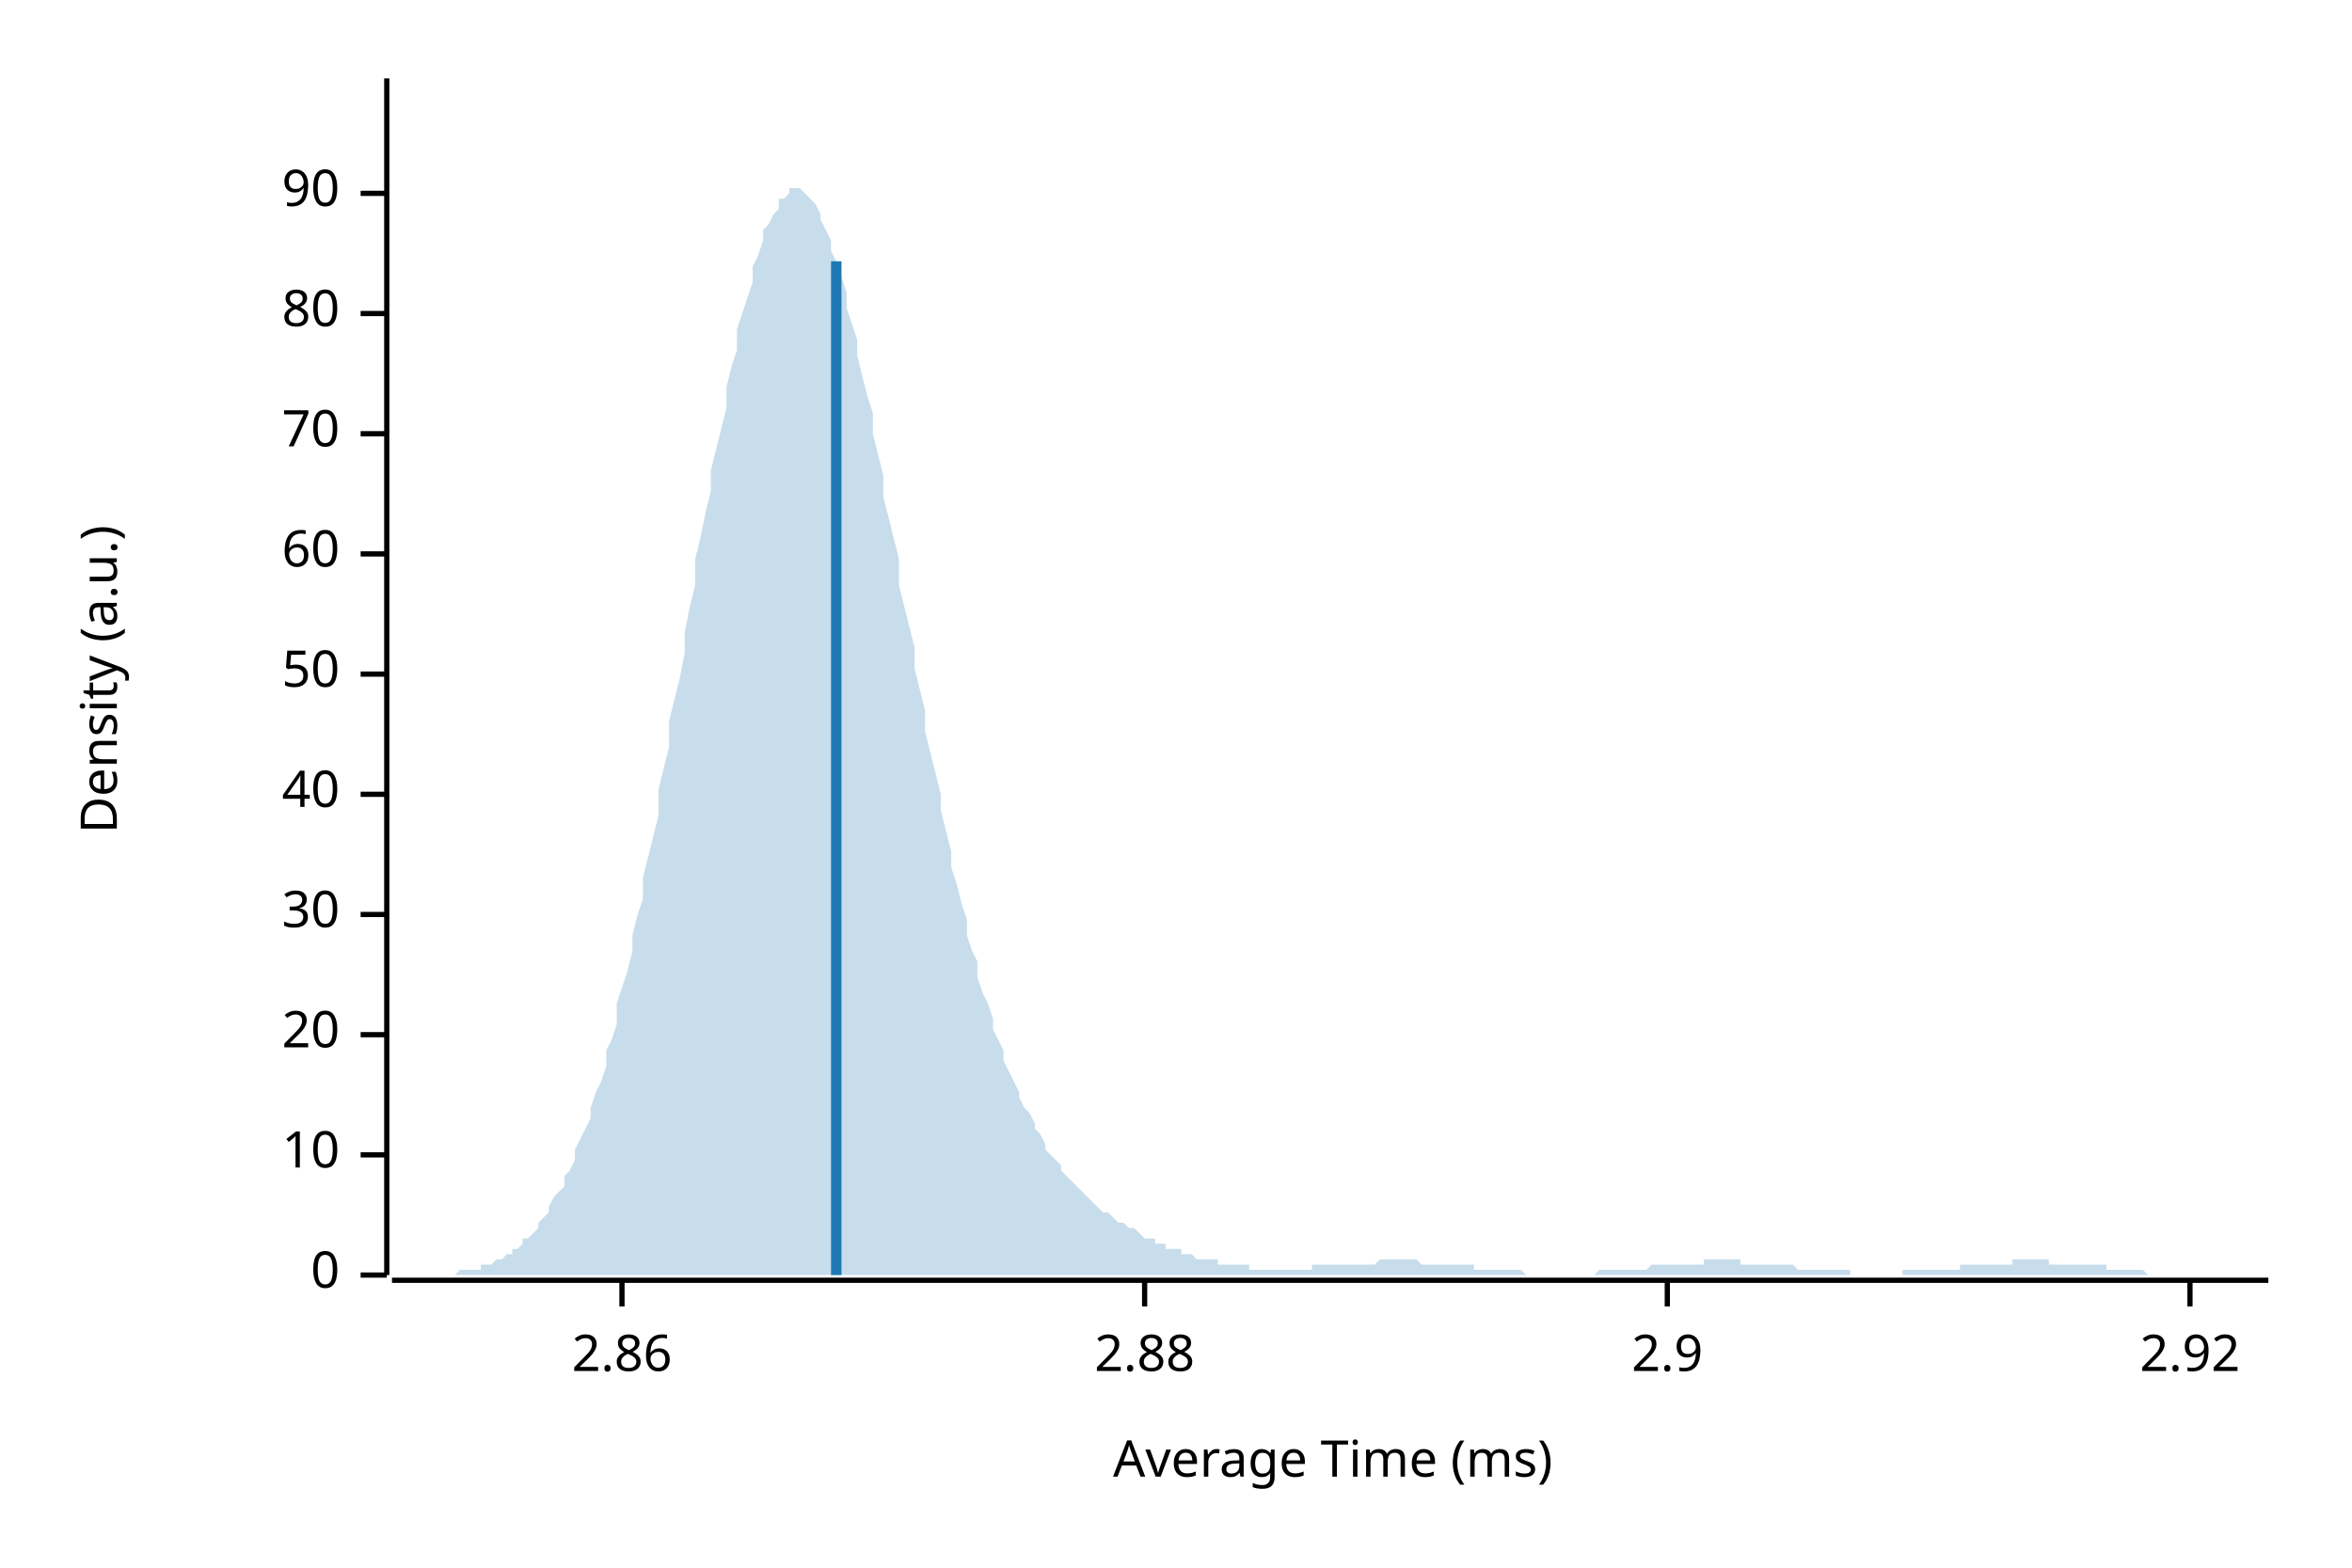
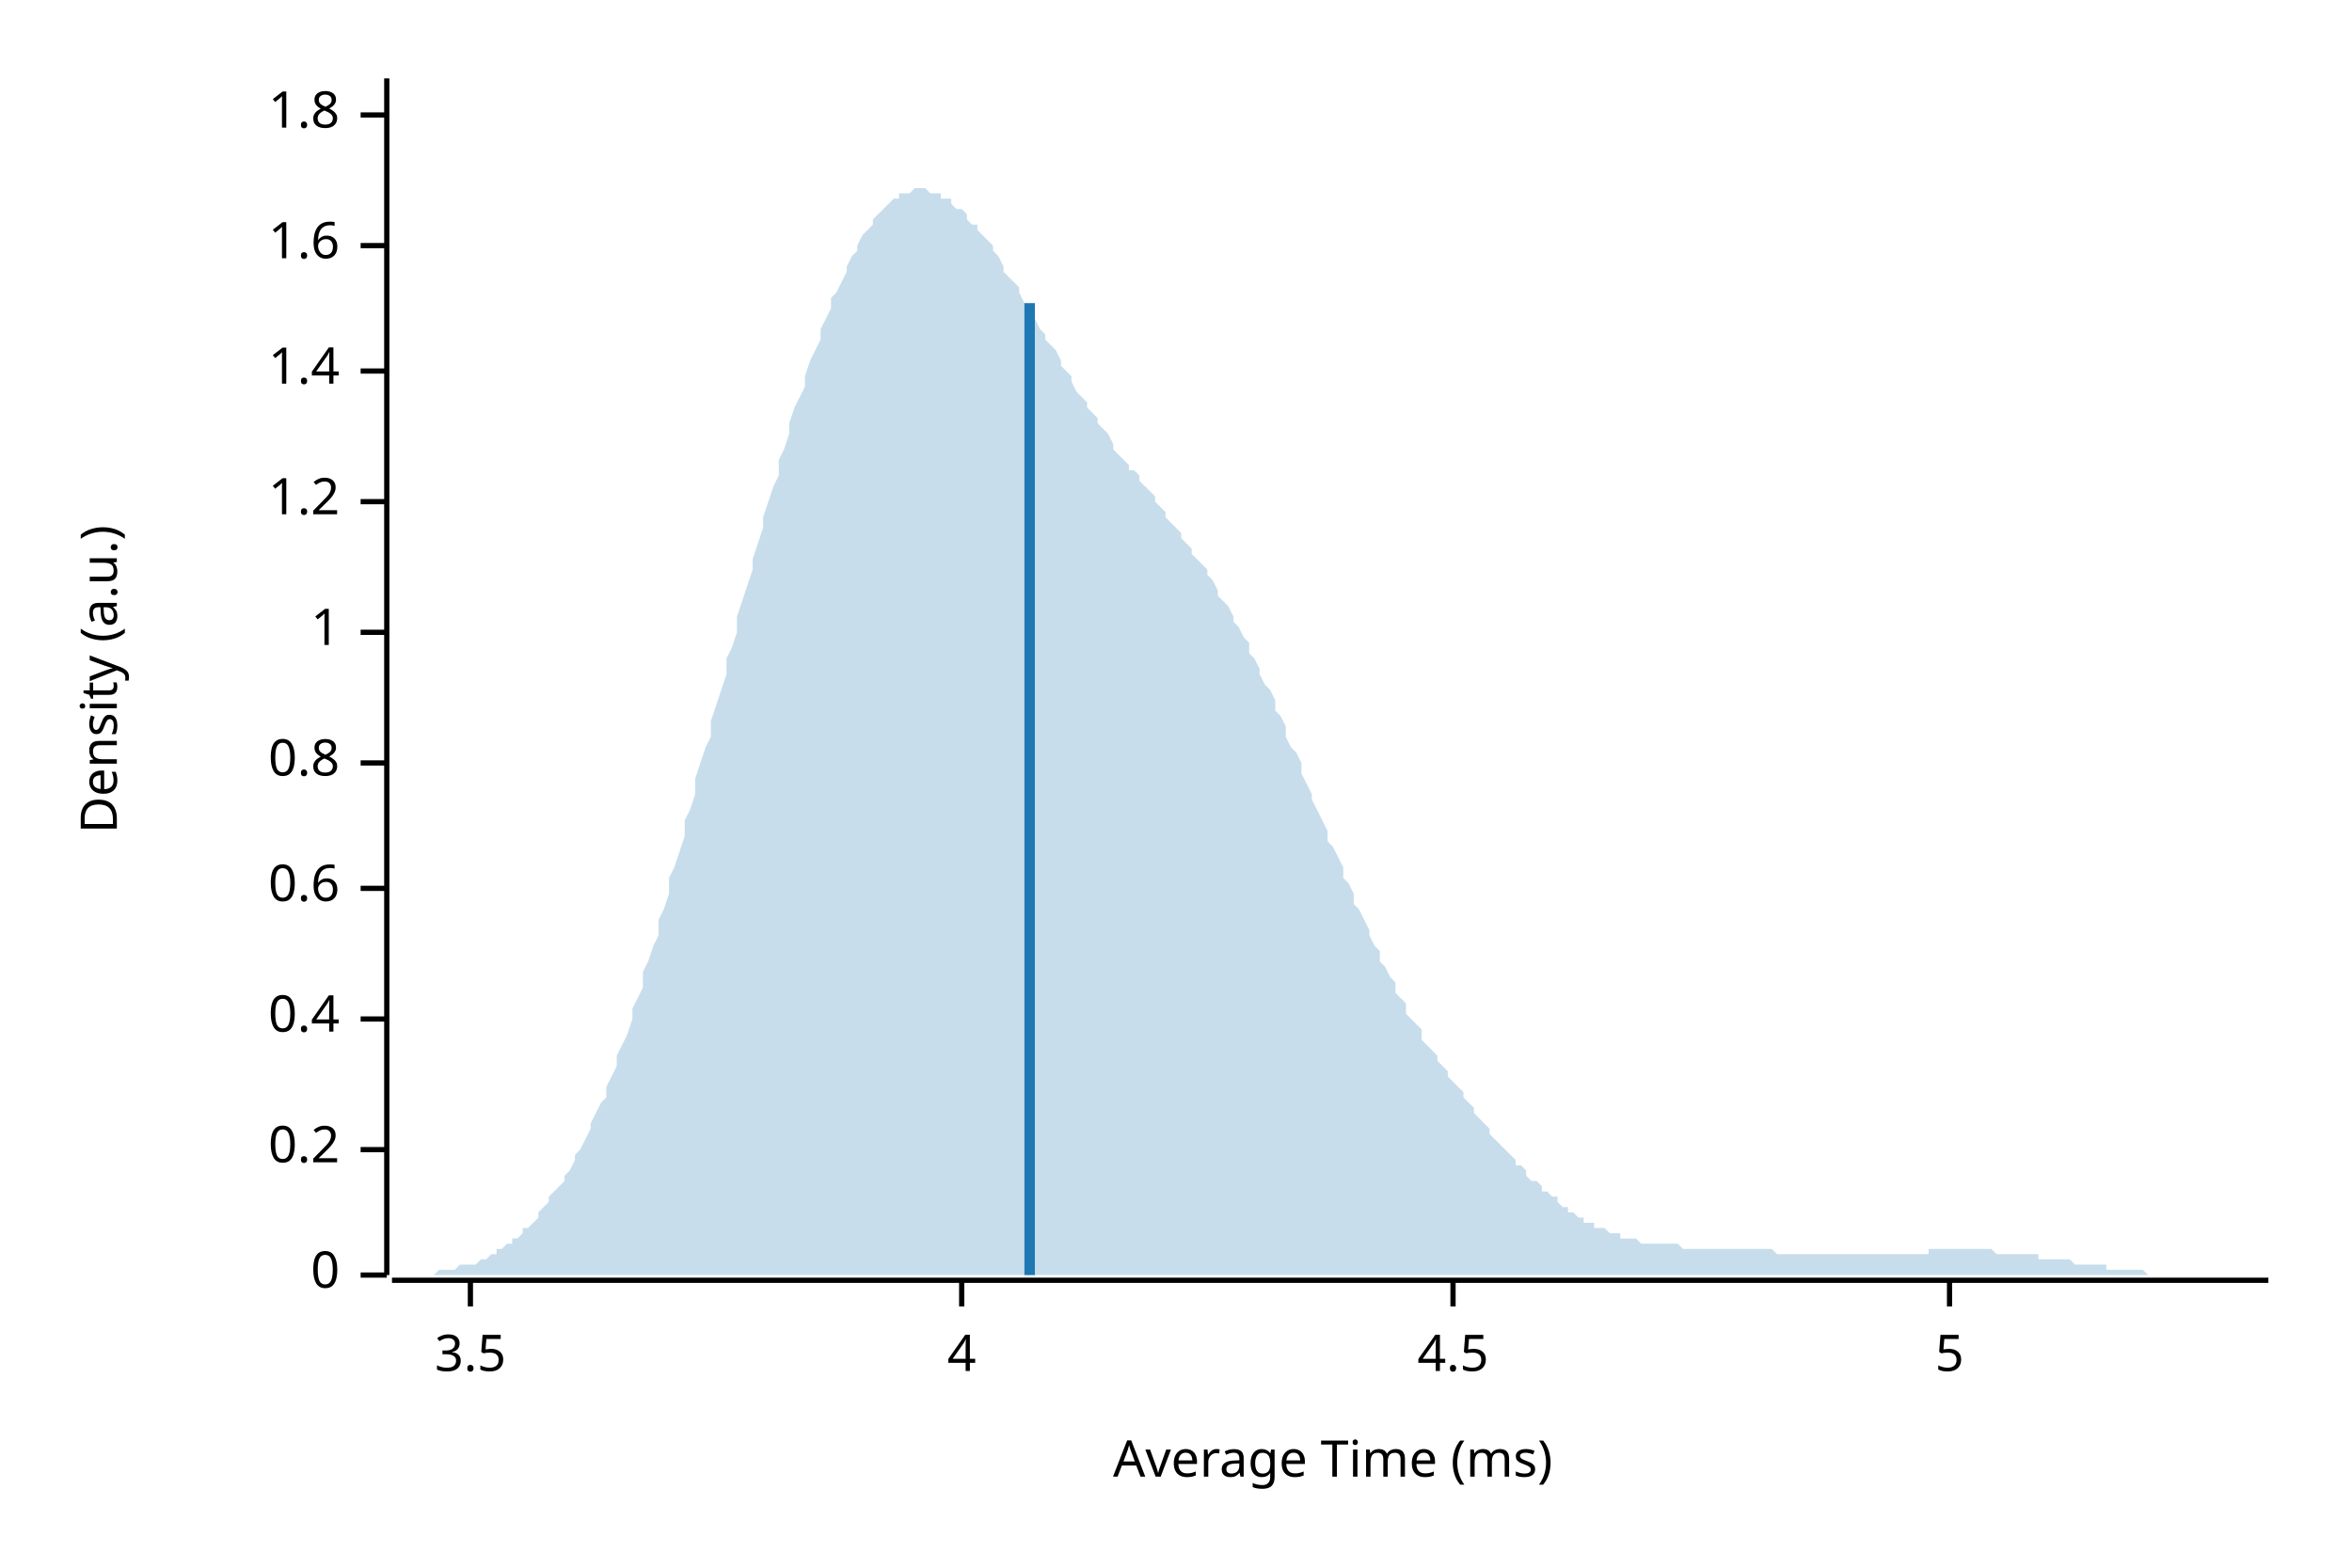
<svg xmlns="http://www.w3.org/2000/svg" width="450" height="300" viewBox="0 0 450 300">
  <text x="15" y="130" dy="0.76em" text-anchor="middle" font-family="sans-serif" font-size="9.677" opacity="1" fill="#000000" transform="rotate(270, 15, 130)">
Density (a.u.)
</text>
  <text x="255" y="285" dy="-0.5ex" text-anchor="middle" font-family="sans-serif" font-size="9.677" opacity="1" fill="#000000">
Average Time (ms)
</text>
  <polyline fill="none" opacity="1" stroke="#000000" stroke-width="1" points="74,15 74,244 " />
  <text x="65" y="244" dy="0.5ex" text-anchor="end" font-family="sans-serif" font-size="9.677" opacity="1" fill="#000000">
0
</text>
  <polyline fill="none" opacity="1" stroke="#000000" stroke-width="1" points="69,244 74,244 " />
-   <text x="65" y="221" dy="0.5ex" text-anchor="end" font-family="sans-serif" font-size="9.677" opacity="1" fill="#000000">
- 10
+   <text x="65" y="220" dy="0.5ex" text-anchor="end" font-family="sans-serif" font-size="9.677" opacity="1" fill="#000000">
+ 0.2
</text>
-   <polyline fill="none" opacity="1" stroke="#000000" stroke-width="1" points="69,221 74,221 " />
-   <text x="65" y="198" dy="0.5ex" text-anchor="end" font-family="sans-serif" font-size="9.677" opacity="1" fill="#000000">
- 20
+   <polyline fill="none" opacity="1" stroke="#000000" stroke-width="1" points="69,220 74,220 " />
+   <text x="65" y="195" dy="0.5ex" text-anchor="end" font-family="sans-serif" font-size="9.677" opacity="1" fill="#000000">
+ 0.4
</text>
-   <polyline fill="none" opacity="1" stroke="#000000" stroke-width="1" points="69,198 74,198 " />
-   <text x="65" y="175" dy="0.5ex" text-anchor="end" font-family="sans-serif" font-size="9.677" opacity="1" fill="#000000">
- 30
+   <polyline fill="none" opacity="1" stroke="#000000" stroke-width="1" points="69,195 74,195 " />
+   <text x="65" y="170" dy="0.5ex" text-anchor="end" font-family="sans-serif" font-size="9.677" opacity="1" fill="#000000">
+ 0.6
</text>
-   <polyline fill="none" opacity="1" stroke="#000000" stroke-width="1" points="69,175 74,175 " />
-   <text x="65" y="152" dy="0.5ex" text-anchor="end" font-family="sans-serif" font-size="9.677" opacity="1" fill="#000000">
- 40
+   <polyline fill="none" opacity="1" stroke="#000000" stroke-width="1" points="69,170 74,170 " />
+   <text x="65" y="146" dy="0.5ex" text-anchor="end" font-family="sans-serif" font-size="9.677" opacity="1" fill="#000000">
+ 0.8
</text>
-   <polyline fill="none" opacity="1" stroke="#000000" stroke-width="1" points="69,152 74,152 " />
-   <text x="65" y="129" dy="0.5ex" text-anchor="end" font-family="sans-serif" font-size="9.677" opacity="1" fill="#000000">
- 50
+   <polyline fill="none" opacity="1" stroke="#000000" stroke-width="1" points="69,146 74,146 " />
+   <text x="65" y="121" dy="0.5ex" text-anchor="end" font-family="sans-serif" font-size="9.677" opacity="1" fill="#000000">
+ 1
</text>
-   <polyline fill="none" opacity="1" stroke="#000000" stroke-width="1" points="69,129 74,129 " />
-   <text x="65" y="106" dy="0.5ex" text-anchor="end" font-family="sans-serif" font-size="9.677" opacity="1" fill="#000000">
- 60
+   <polyline fill="none" opacity="1" stroke="#000000" stroke-width="1" points="69,121 74,121 " />
+   <text x="65" y="96" dy="0.5ex" text-anchor="end" font-family="sans-serif" font-size="9.677" opacity="1" fill="#000000">
+ 1.2
</text>
-   <polyline fill="none" opacity="1" stroke="#000000" stroke-width="1" points="69,106 74,106 " />
-   <text x="65" y="83" dy="0.5ex" text-anchor="end" font-family="sans-serif" font-size="9.677" opacity="1" fill="#000000">
- 70
+   <polyline fill="none" opacity="1" stroke="#000000" stroke-width="1" points="69,96 74,96 " />
+   <text x="65" y="71" dy="0.5ex" text-anchor="end" font-family="sans-serif" font-size="9.677" opacity="1" fill="#000000">
+ 1.4
</text>
-   <polyline fill="none" opacity="1" stroke="#000000" stroke-width="1" points="69,83 74,83 " />
-   <text x="65" y="60" dy="0.5ex" text-anchor="end" font-family="sans-serif" font-size="9.677" opacity="1" fill="#000000">
- 80
+   <polyline fill="none" opacity="1" stroke="#000000" stroke-width="1" points="69,71 74,71 " />
+   <text x="65" y="47" dy="0.5ex" text-anchor="end" font-family="sans-serif" font-size="9.677" opacity="1" fill="#000000">
+ 1.6
</text>
-   <polyline fill="none" opacity="1" stroke="#000000" stroke-width="1" points="69,60 74,60 " />
-   <text x="65" y="37" dy="0.5ex" text-anchor="end" font-family="sans-serif" font-size="9.677" opacity="1" fill="#000000">
- 90
+   <polyline fill="none" opacity="1" stroke="#000000" stroke-width="1" points="69,47 74,47 " />
+   <text x="65" y="22" dy="0.5ex" text-anchor="end" font-family="sans-serif" font-size="9.677" opacity="1" fill="#000000">
+ 1.8
</text>
-   <polyline fill="none" opacity="1" stroke="#000000" stroke-width="1" points="69,37 74,37 " />
+   <polyline fill="none" opacity="1" stroke="#000000" stroke-width="1" points="69,22 74,22 " />
  <polyline fill="none" opacity="1" stroke="#000000" stroke-width="1" points="75,245 434,245 " />
-   <text x="119" y="255" dy="0.76em" text-anchor="middle" font-family="sans-serif" font-size="9.677" opacity="1" fill="#000000">
- 2.86
+   <text x="90" y="255" dy="0.76em" text-anchor="middle" font-family="sans-serif" font-size="9.677" opacity="1" fill="#000000">
+ 3.5
</text>
-   <polyline fill="none" opacity="1" stroke="#000000" stroke-width="1" points="119,245 119,250 " />
-   <text x="219" y="255" dy="0.76em" text-anchor="middle" font-family="sans-serif" font-size="9.677" opacity="1" fill="#000000">
- 2.88
+   <polyline fill="none" opacity="1" stroke="#000000" stroke-width="1" points="90,245 90,250 " />
+   <text x="184" y="255" dy="0.76em" text-anchor="middle" font-family="sans-serif" font-size="9.677" opacity="1" fill="#000000">
+ 4
</text>
-   <polyline fill="none" opacity="1" stroke="#000000" stroke-width="1" points="219,245 219,250 " />
-   <text x="319" y="255" dy="0.76em" text-anchor="middle" font-family="sans-serif" font-size="9.677" opacity="1" fill="#000000">
- 2.9
+   <polyline fill="none" opacity="1" stroke="#000000" stroke-width="1" points="184,245 184,250 " />
+   <text x="278" y="255" dy="0.76em" text-anchor="middle" font-family="sans-serif" font-size="9.677" opacity="1" fill="#000000">
+ 4.5
</text>
-   <polyline fill="none" opacity="1" stroke="#000000" stroke-width="1" points="319,245 319,250 " />
-   <text x="419" y="255" dy="0.76em" text-anchor="middle" font-family="sans-serif" font-size="9.677" opacity="1" fill="#000000">
- 2.92
+   <polyline fill="none" opacity="1" stroke="#000000" stroke-width="1" points="278,245 278,250 " />
+   <text x="373" y="255" dy="0.76em" text-anchor="middle" font-family="sans-serif" font-size="9.677" opacity="1" fill="#000000">
+ 5
</text>
-   <polyline fill="none" opacity="1" stroke="#000000" stroke-width="1" points="419,245 419,250 " />
-   <polygon opacity="0.25" fill="#1F78B4" points="75,244 75,244 76,244 77,244 77,244 78,244 79,244 80,244 80,244 81,244 82,244 82,244 83,244 84,244 85,244 85,244 86,244 87,244 87,244 88,243 89,243 90,243 90,243 91,243 92,243 92,242 93,242 94,242 95,241 95,241 96,241 97,240 98,240 98,239 99,239 100,238 100,237 101,237 102,236 103,235 103,234 104,233 105,232 105,231 106,229 107,228 108,227 108,225 109,224 110,222 110,220 111,218 112,216 113,214 113,212 114,209 115,207 116,204 116,201 117,199 118,196 118,192 119,189 120,186 121,182 121,179 122,175 123,172 123,168 124,164 125,160 126,156 126,151 127,147 128,143 128,138 129,134 130,130 131,125 131,121 132,116 133,112 133,107 134,103 135,98 136,94 136,90 137,86 138,82 139,78 139,74 140,70 141,67 141,63 142,60 143,57 144,54 144,51 145,49 146,46 146,44 147,43 148,41 149,40 149,38 150,38 151,37 151,36 152,36 153,36 154,37 154,37 155,38 156,39 157,41 157,42 158,44 159,46 159,48 160,50 161,53 162,56 162,59 163,62 164,65 164,68 165,72 166,76 167,79 167,83 168,87 169,91 169,95 170,99 171,103 172,107 172,112 173,116 174,120 175,124 175,128 176,132 177,136 177,140 178,144 179,148 180,152 180,155 181,159 182,163 182,166 183,169 184,173 185,176 185,179 186,182 187,184 187,187 188,190 189,192 190,195 190,197 191,199 192,201 192,203 193,205 194,207 195,209 195,210 196,212 197,213 198,215 198,216 199,217 200,219 200,220 201,221 202,222 203,223 203,224 204,225 205,226 205,226 206,227 207,228 208,229 208,229 209,230 210,231 210,231 211,232 212,232 213,233 213,233 214,234 215,234 216,235 216,235 217,235 218,236 218,236 219,237 220,237 221,237 221,238 222,238 223,238 223,239 224,239 225,239 226,239 226,240 227,240 228,240 228,240 229,241 230,241 231,241 231,241 232,241 233,241 233,242 234,242 235,242 236,242 236,242 237,242 238,242 239,242 239,243 240,243 241,243 241,243 242,243 243,243 244,243 244,243 245,243 246,243 246,243 247,243 248,243 249,243 249,243 250,243 251,243 251,242 252,242 253,242 254,242 254,242 255,242 256,242 257,242 257,242 258,242 259,242 259,242 260,242 261,242 262,242 262,242 263,242 264,241 264,241 265,241 266,241 267,241 267,241 268,241 269,241 269,241 270,241 271,241 272,242 272,242 273,242 274,242 275,242 275,242 276,242 277,242 277,242 278,242 279,242 280,242 280,242 281,242 282,242 282,243 283,243 284,243 285,243 285,243 286,243 287,243 287,243 288,243 289,243 290,243 290,243 291,243 292,244 292,244 293,244 294,244 295,244 295,244 296,244 297,244 298,244 298,244 299,244 300,244 300,244 301,244 302,244 303,244 303,244 304,244 305,244 305,244 306,243 307,243 308,243 308,243 309,243 310,243 310,243 311,243 312,243 313,243 313,243 314,243 315,243 316,242 316,242 317,242 318,242 318,242 319,242 320,242 321,242 321,242 322,242 323,242 323,242 324,242 325,242 326,242 326,241 327,241 328,241 328,241 329,241 330,241 331,241 331,241 332,241 333,241 333,242 334,242 335,242 336,242 336,242 337,242 338,242 339,242 339,242 340,242 341,242 341,242 342,242 343,242 344,243 344,243 345,243 346,243 346,243 347,243 348,243 349,243 349,243 350,243 351,243 351,243 352,243 353,243 354,243 354,244 355,244 356,244 357,244 357,244 358,244 359,244 359,244 360,244 361,244 362,244 362,244 363,244 364,244 364,243 365,243 366,243 367,243 367,243 368,243 369,243 369,243 370,243 371,243 372,243 372,243 373,243 374,243 375,243 375,242 376,242 377,242 377,242 378,242 379,242 380,242 380,242 381,242 382,242 382,242 383,242 384,242 385,242 385,241 386,241 387,241 387,241 388,241 389,241 390,241 390,241 391,241 392,241 392,242 393,242 394,242 395,242 395,242 396,242 397,242 398,242 398,242 399,242 400,242 400,242 401,242 402,242 403,242 403,243 404,243 405,243 405,243 406,243 407,243 408,243 408,243 409,243 410,243 410,243 411,244 412,244 413,244 413,244 414,244 415,244 416,244 416,244 417,244 418,244 418,244 419,244 420,244 421,244 421,244 422,244 423,244 423,244 424,244 425,244 426,244 426,244 427,244 428,244 428,244 429,244 430,244 431,244 431,244 432,244 433,244 434,244 434,244 75,244 " />
-   <polyline fill="none" opacity="1" stroke="#1F78B4" stroke-width="2" points="160,244 160,50 " />
+   <polyline fill="none" opacity="1" stroke="#000000" stroke-width="1" points="373,245 373,250 " />
+   <polygon opacity="0.25" fill="#1F78B4" points="75,244 75,244 76,244 77,244 77,244 78,244 79,244 80,244 80,244 81,244 82,244 82,244 83,244 84,243 85,243 85,243 86,243 87,243 87,243 88,242 89,242 90,242 90,242 91,242 92,241 92,241 93,241 94,240 95,240 95,239 96,239 97,238 98,238 98,237 99,237 100,236 100,235 101,235 102,234 103,233 103,232 104,231 105,230 105,229 106,228 107,227 108,226 108,225 109,224 110,222 110,221 111,220 112,218 113,216 113,215 114,213 115,211 116,210 116,208 117,206 118,204 118,202 119,200 120,198 121,195 121,193 122,191 123,189 123,186 124,184 125,181 126,179 126,176 127,174 128,171 128,168 129,166 130,163 131,160 131,157 132,155 133,152 133,149 134,146 135,143 136,141 136,138 137,135 138,132 139,129 139,126 140,124 141,121 141,118 142,115 143,112 144,109 144,107 145,104 146,101 146,99 147,96 148,93 149,91 149,88 150,86 151,83 151,81 152,78 153,76 154,74 154,72 155,69 156,67 157,65 157,63 158,61 159,59 159,57 160,56 161,54 162,52 162,51 163,49 164,48 164,47 165,45 166,44 167,43 167,42 168,41 169,40 169,40 170,39 171,38 172,38 172,37 173,37 174,37 175,36 175,36 176,36 177,36 177,36 178,37 179,37 180,37 180,38 181,38 182,38 182,39 183,40 184,40 185,41 185,42 186,43 187,43 187,44 188,45 189,46 190,47 190,48 191,49 192,51 192,52 193,53 194,54 195,55 195,56 196,58 197,59 198,60 198,61 199,63 200,64 200,65 201,66 202,67 203,69 203,70 204,71 205,72 205,73 206,75 207,76 208,77 208,78 209,79 210,80 210,81 211,82 212,83 213,85 213,86 214,87 215,88 216,89 216,90 217,90 218,91 218,92 219,93 220,94 221,95 221,96 222,97 223,98 223,99 224,100 225,101 226,102 226,103 227,104 228,105 228,106 229,107 230,108 231,109 231,110 232,111 233,113 233,114 234,115 235,116 236,118 236,119 237,120 238,122 239,123 239,125 240,126 241,128 241,129 242,131 243,132 244,134 244,136 245,137 246,139 246,141 247,143 248,144 249,146 249,148 250,150 251,152 251,153 252,155 253,157 254,159 254,161 255,162 256,164 257,166 257,168 258,169 259,171 259,173 260,174 261,176 262,178 262,179 263,181 264,182 264,184 265,185 266,187 267,188 267,190 268,191 269,192 269,194 270,195 271,196 272,197 272,199 273,200 274,201 275,202 275,203 276,204 277,205 277,206 278,207 279,208 280,209 280,210 281,211 282,212 282,213 283,214 284,215 285,216 285,217 286,218 287,219 287,219 288,220 289,221 290,222 290,223 291,223 292,224 292,225 293,226 294,226 295,227 295,228 296,228 297,229 298,229 298,230 299,231 300,231 300,232 301,232 302,233 303,233 303,234 304,234 305,234 305,235 306,235 307,235 308,236 308,236 309,236 310,236 310,237 311,237 312,237 313,237 313,237 314,238 315,238 316,238 316,238 317,238 318,238 318,238 319,238 320,238 321,238 321,238 322,239 323,239 323,239 324,239 325,239 326,239 326,239 327,239 328,239 328,239 329,239 330,239 331,239 331,239 332,239 333,239 333,239 334,239 335,239 336,239 336,239 337,239 338,239 339,239 339,239 340,240 341,240 341,240 342,240 343,240 344,240 344,240 345,240 346,240 346,240 347,240 348,240 349,240 349,240 350,240 351,240 351,240 352,240 353,240 354,240 354,240 355,240 356,240 357,240 357,240 358,240 359,240 359,240 360,240 361,240 362,240 362,240 363,240 364,240 364,240 365,240 366,240 367,240 367,240 368,240 369,240 369,239 370,239 371,239 372,239 372,239 373,239 374,239 375,239 375,239 376,239 377,239 377,239 378,239 379,239 380,239 380,239 381,239 382,240 382,240 383,240 384,240 385,240 385,240 386,240 387,240 387,240 388,240 389,240 390,240 390,241 391,241 392,241 392,241 393,241 394,241 395,241 395,241 396,241 397,242 398,242 398,242 399,242 400,242 400,242 401,242 402,242 403,242 403,243 404,243 405,243 405,243 406,243 407,243 408,243 408,243 409,243 410,243 410,243 411,244 412,244 413,244 413,244 414,244 415,244 416,244 416,244 417,244 418,244 418,244 419,244 420,244 421,244 421,244 422,244 423,244 423,244 424,244 425,244 426,244 426,244 427,244 428,244 428,244 429,244 430,244 431,244 431,244 432,244 433,244 434,244 434,244 75,244 " />
+   <polyline fill="none" opacity="1" stroke="#1F78B4" stroke-width="2" points="197,244 197,58 " />
</svg>
